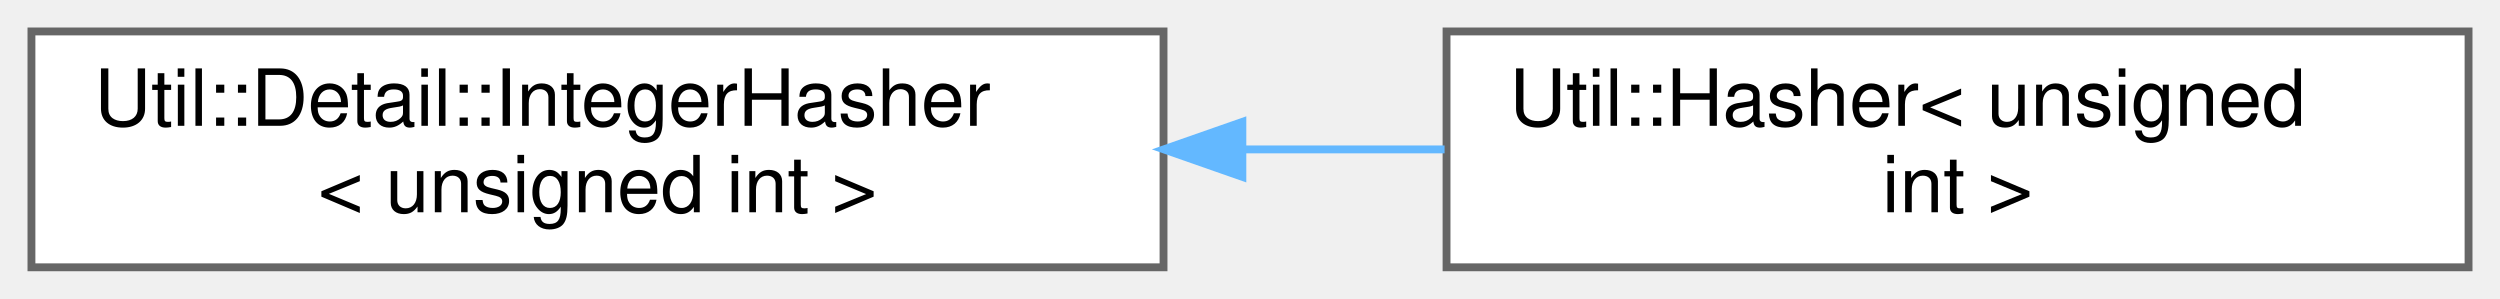
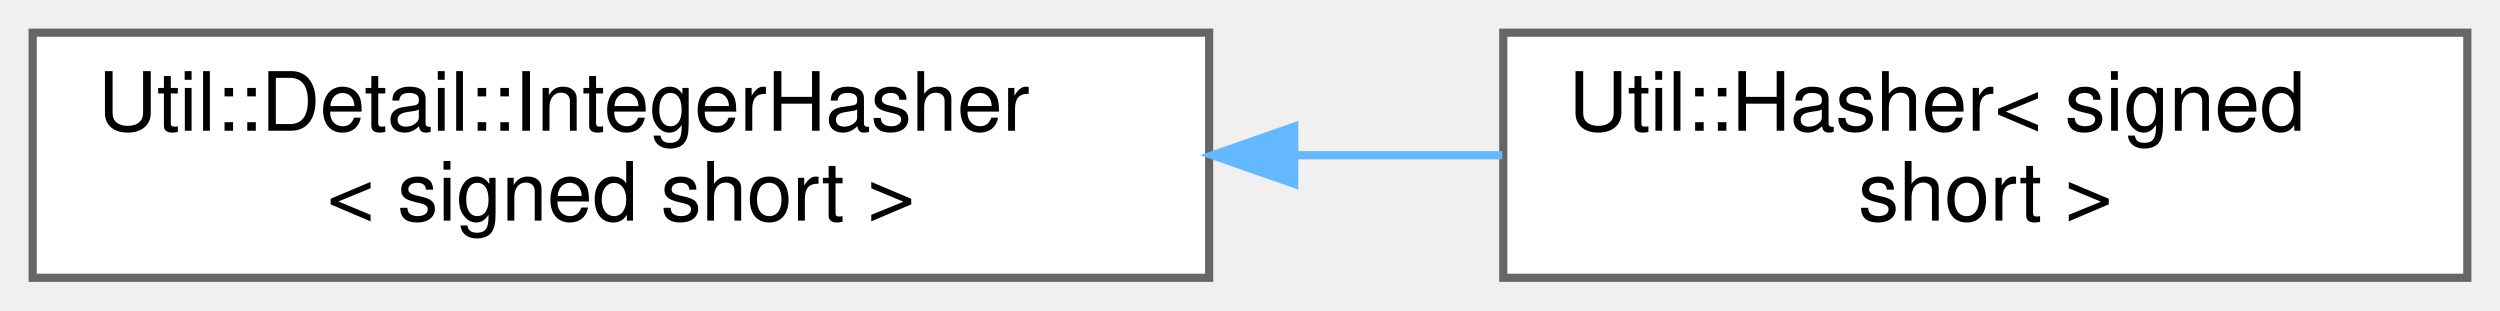
- <svg xmlns="http://www.w3.org/2000/svg" xmlns:xlink="http://www.w3.org/1999/xlink" width="318pt" height="38pt" viewBox="0.00 0.00 318.00 38.00">
+ <svg xmlns="http://www.w3.org/2000/svg" xmlns:xlink="http://www.w3.org/1999/xlink" width="306pt" height="38pt" viewBox="0.00 0.00 306.00 38.00">
  <g id="graph0" class="graph" transform="scale(1 1) rotate(0) translate(4 34)">
    <g id="Node000000" class="node">
      <g id="a_Node000000">
        <a xlink:href="struct_util_1_1_detail_1_1_integer_hasher.html" target="_top" xlink:title=" ">
          <polygon fill="white" stroke="#666666" points="144,-30 0,-30 0,0 144,0 144,-30" />
          <text text-anchor="start" x="8" y="-18" font-family="Helvetica,sans-Serif" font-size="10.00">Util::Detail::IntegerHasher</text>
-           <text text-anchor="middle" x="72" y="-7" font-family="Helvetica,sans-Serif" font-size="10.00">&lt; unsigned int &gt;</text>
+           <text text-anchor="middle" x="72" y="-7" font-family="Helvetica,sans-Serif" font-size="10.00">&lt; signed short &gt;</text>
        </a>
      </g>
    </g>
    <g id="Node000001" class="node">
      <g id="a_Node000001">
-         <a xlink:href="struct_util_1_1_hasher_3_01unsigned_01int_01_4.html" target="_top" xlink:title=" ">
-           <polygon fill="white" stroke="#666666" points="310,-30 180,-30 180,0 310,0 310,-30" />
-           <text text-anchor="start" x="188" y="-18" font-family="Helvetica,sans-Serif" font-size="10.00">Util::Hasher&lt; unsigned</text>
-           <text text-anchor="middle" x="245" y="-7" font-family="Helvetica,sans-Serif" font-size="10.00"> int &gt;</text>
+         <a xlink:href="struct_util_1_1_hasher_3_01signed_01short_01_4.html" target="_top" xlink:title=" ">
+           <polygon fill="white" stroke="#666666" points="298,-30 180,-30 180,0 298,0 298,-30" />
+           <text text-anchor="start" x="188" y="-18" font-family="Helvetica,sans-Serif" font-size="10.00">Util::Hasher&lt; signed</text>
+           <text text-anchor="middle" x="239" y="-7" font-family="Helvetica,sans-Serif" font-size="10.00"> short &gt;</text>
        </a>
      </g>
    </g>
-     <g id="edge1141_Node000000_Node000001" class="edge">
-       <g id="a_edge1141_Node000000_Node000001">
+     <g id="edge1139_Node000000_Node000001" class="edge">
+       <g id="a_edge1139_Node000000_Node000001">
        <a xlink:title=" ">
-           <path fill="none" stroke="#63b8ff" d="M154.09,-15C162.7,-15 171.37,-15 179.75,-15" />
-           <polygon fill="#63b8ff" stroke="#63b8ff" points="154.03,-11.5 144.03,-15 154.03,-18.5 154.03,-11.5" />
+           <path fill="none" stroke="#63b8ff" d="M154.46,-15C163.04,-15 171.64,-15 179.88,-15" />
+           <polygon fill="#63b8ff" stroke="#63b8ff" points="154.41,-11.5 144.41,-15 154.41,-18.5 154.41,-11.5" />
        </a>
      </g>
    </g>
  </g>
</svg>
